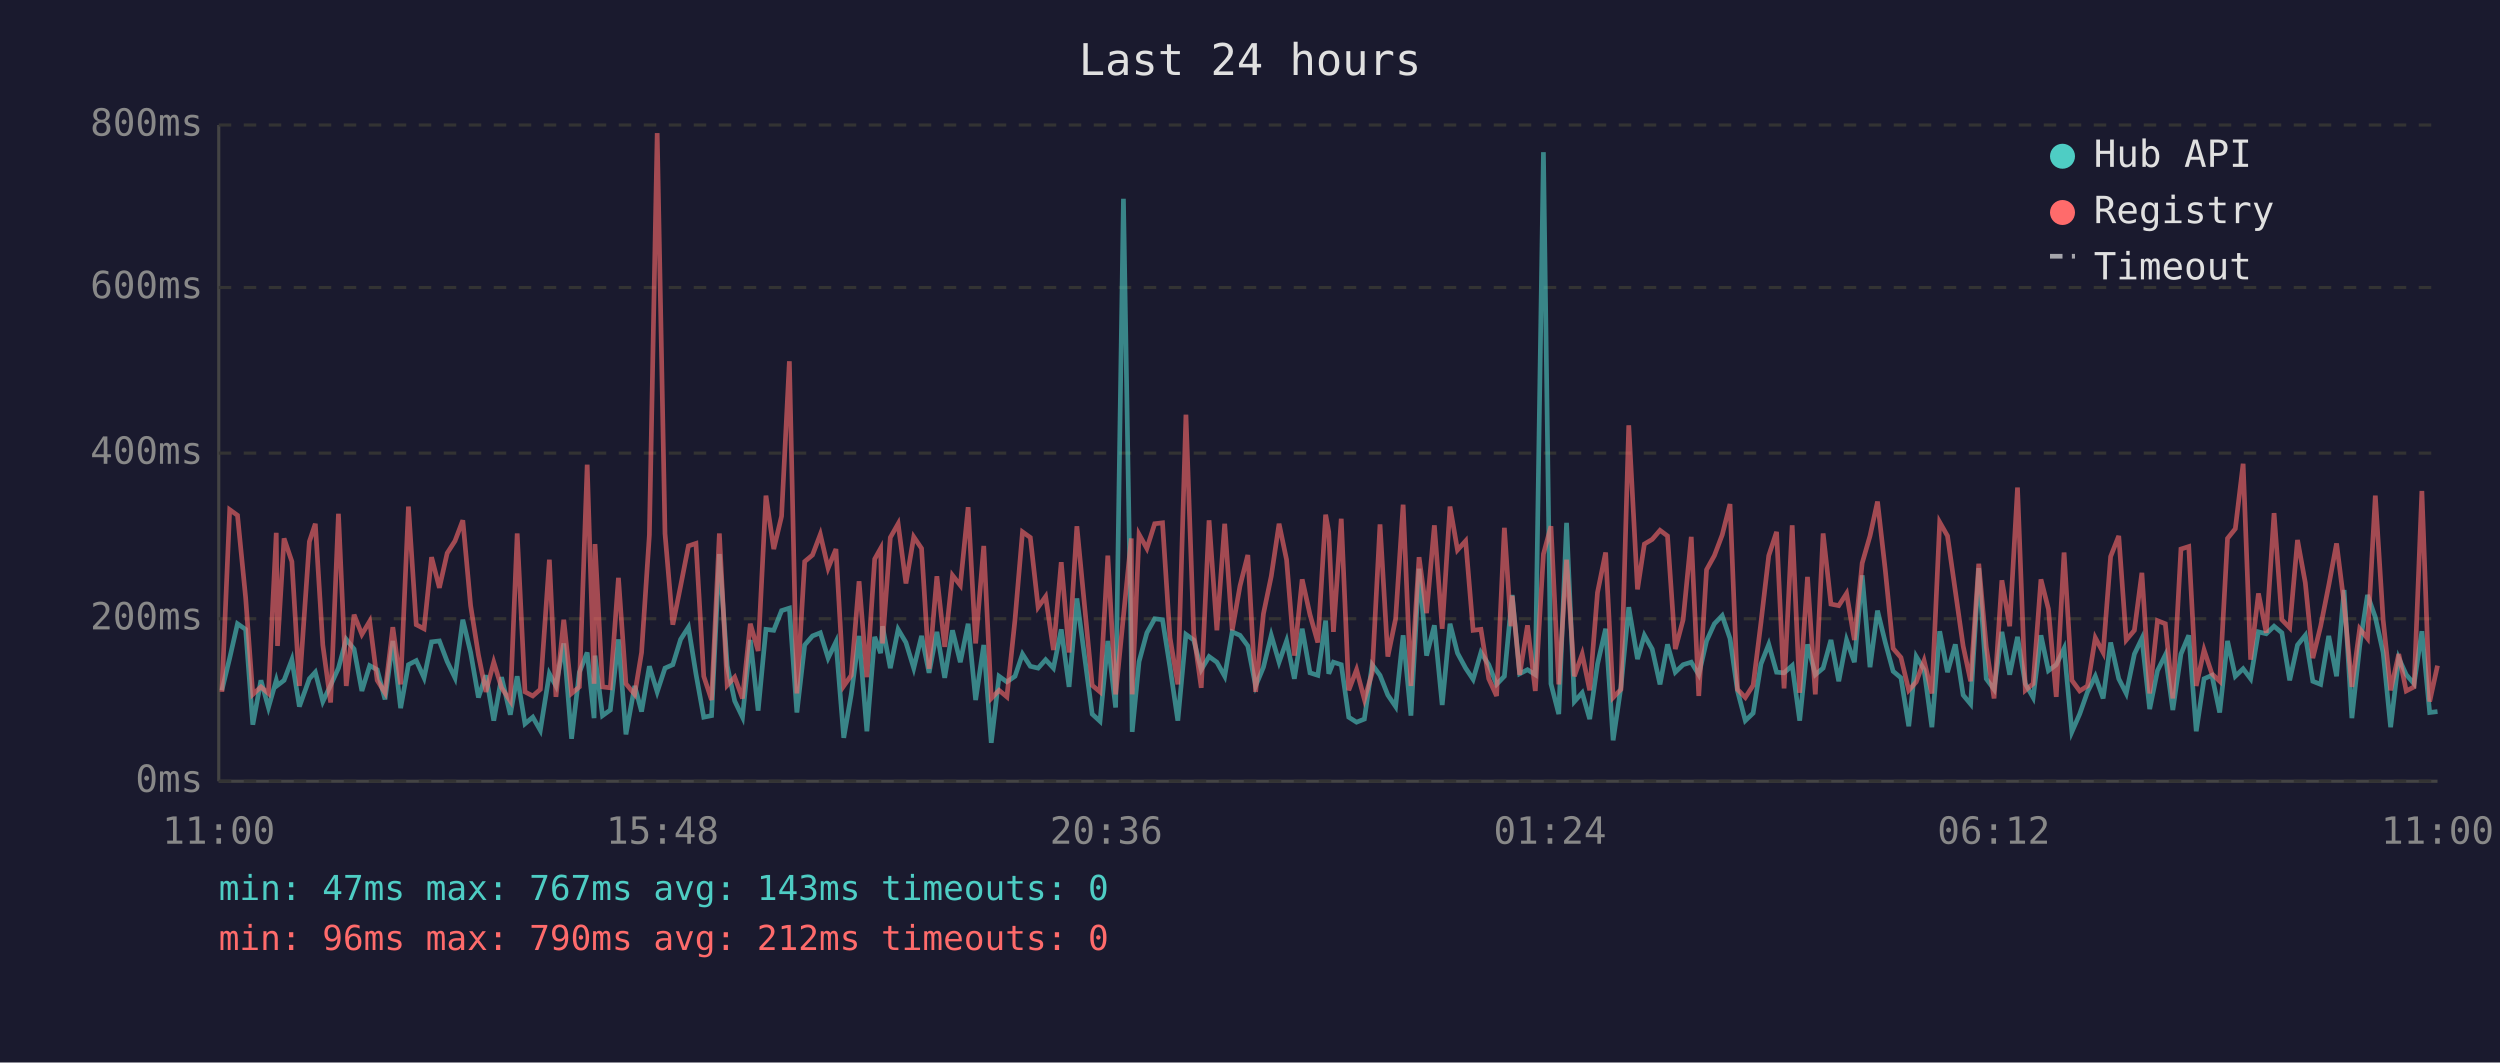
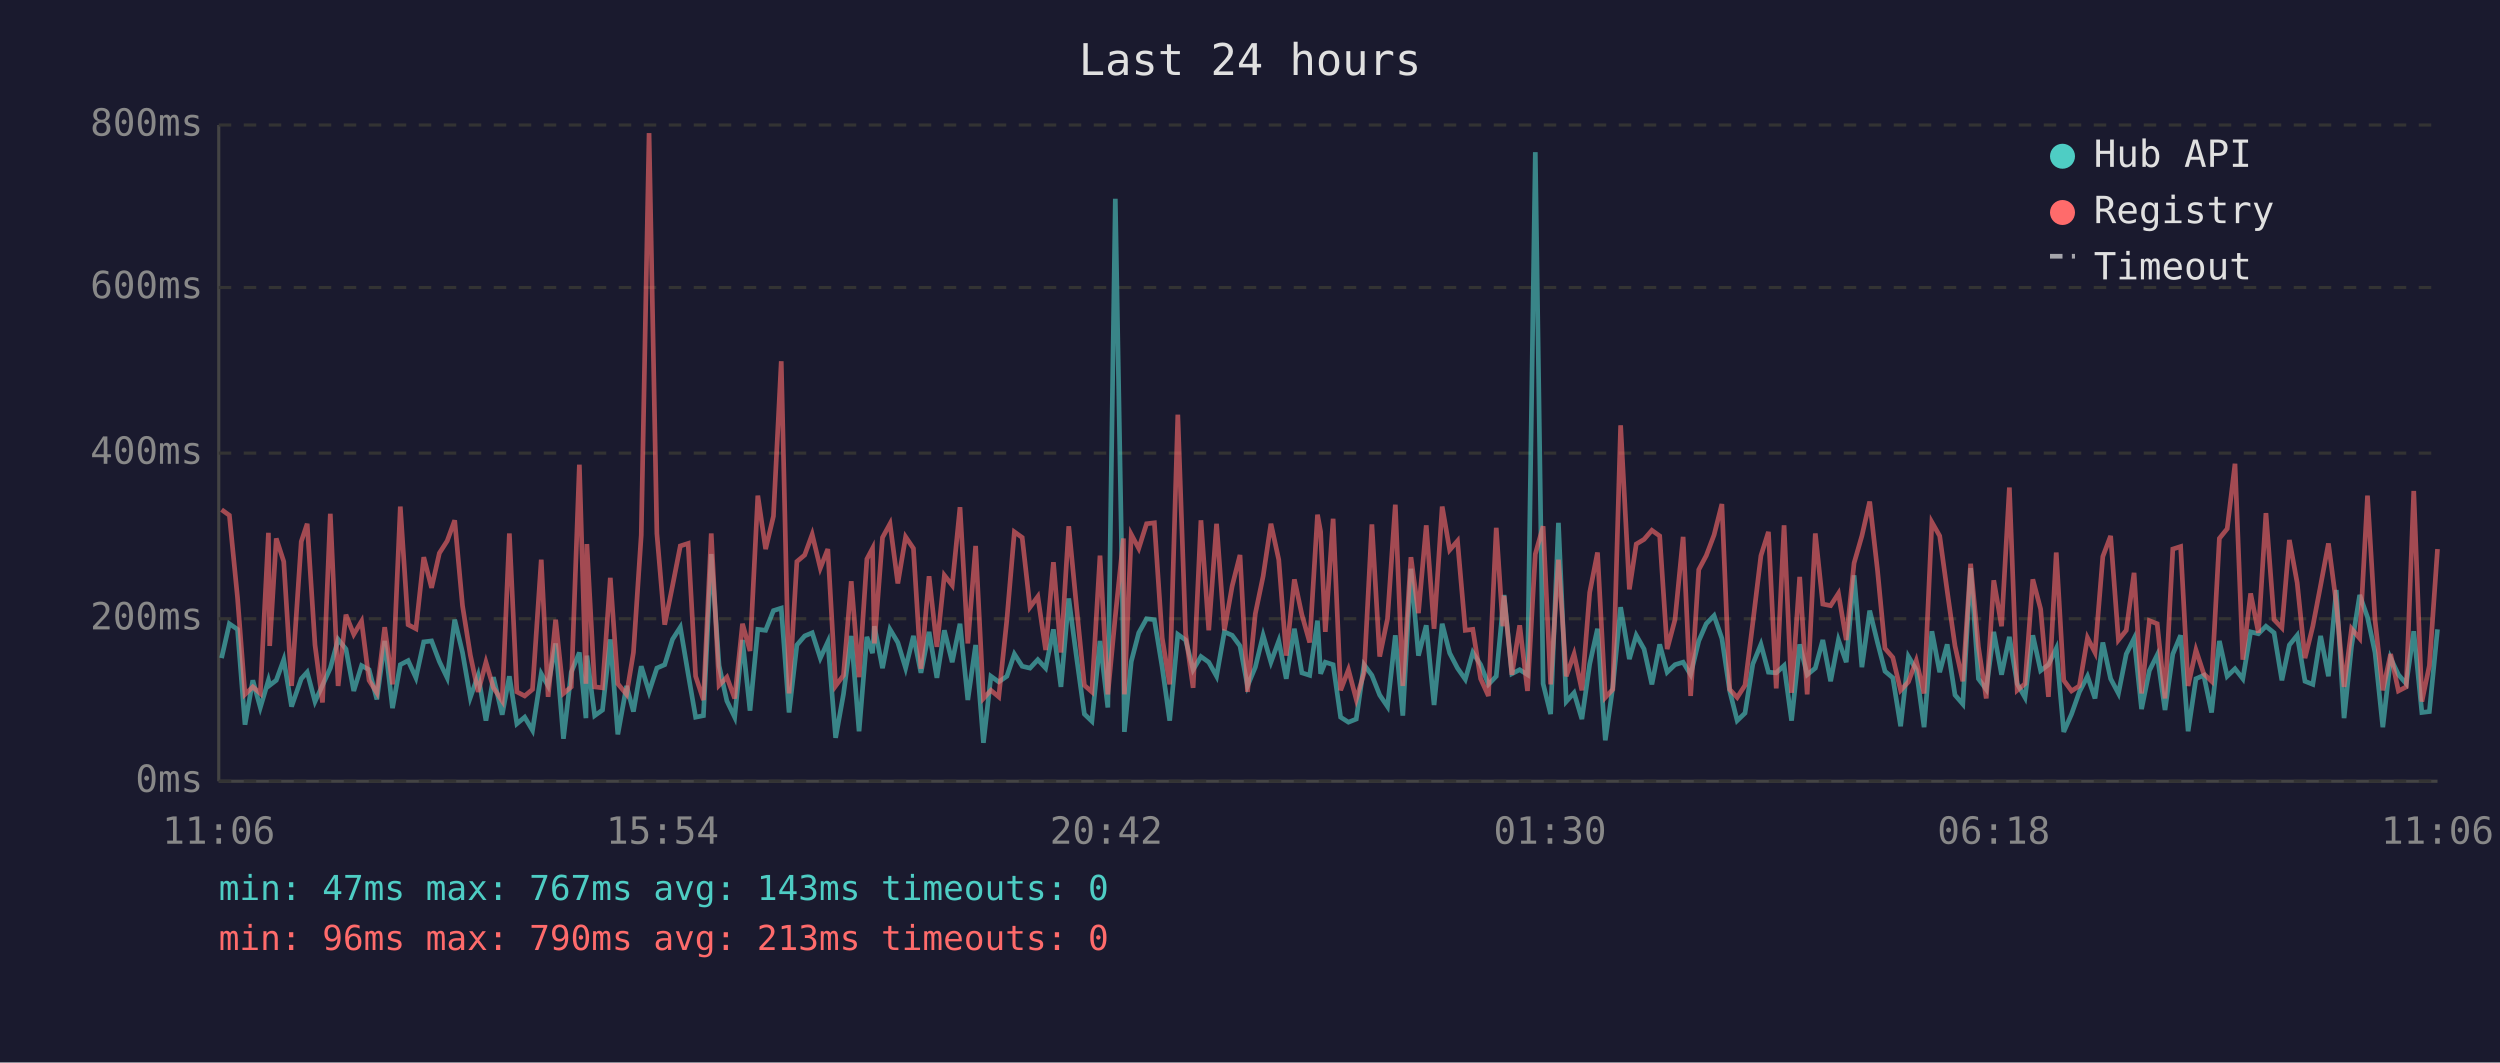
<svg xmlns="http://www.w3.org/2000/svg" viewBox="0 0 800 340" font-family="monospace" font-size="12">
  <rect width="800" height="340" fill="#1a1a2e" />
  <text x="400" y="24" fill="#e0e0e0" font-size="14" text-anchor="middle">Last 24 hours</text>
  <line x1="70" y1="40" x2="70" y2="250" stroke="#444" stroke-width="1" />
  <line x1="70" y1="250" x2="780" y2="250" stroke="#444" stroke-width="1" />
  <line x1="70" y1="250" x2="780" y2="250" stroke="#333" stroke-width="1" stroke-dasharray="4" />
  <text x="65" y="250" fill="#888" text-anchor="end" dominant-baseline="middle">0ms</text>
  <line x1="70" y1="198" x2="780" y2="198" stroke="#333" stroke-width="1" stroke-dasharray="4" />
  <text x="65" y="198" fill="#888" text-anchor="end" dominant-baseline="middle">200ms</text>
  <line x1="70" y1="145" x2="780" y2="145" stroke="#333" stroke-width="1" stroke-dasharray="4" />
  <text x="65" y="145" fill="#888" text-anchor="end" dominant-baseline="middle">400ms</text>
  <line x1="70" y1="92" x2="780" y2="92" stroke="#333" stroke-width="1" stroke-dasharray="4" />
  <text x="65" y="92" fill="#888" text-anchor="end" dominant-baseline="middle">600ms</text>
  <line x1="70" y1="40" x2="780" y2="40" stroke="#333" stroke-width="1" stroke-dasharray="4" />
  <text x="65" y="40" fill="#888" text-anchor="end" dominant-baseline="middle">800ms</text>
-   <text x="70" y="270" fill="#888" text-anchor="middle">11:00</text>
-   <text x="212" y="270" fill="#888" text-anchor="middle">15:48</text>
-   <text x="354" y="270" fill="#888" text-anchor="middle">20:36</text>
-   <text x="496" y="270" fill="#888" text-anchor="middle">01:24</text>
-   <text x="638" y="270" fill="#888" text-anchor="middle">06:12</text>
-   <text x="780" y="270" fill="#888" text-anchor="middle">11:00</text>
-   <polyline points="71.0,220.9 73.5,210.6 76.0,199.6 78.6,201.4 80.9,231.9 83.5,217.7 85.9,226.4 88.4,217.7 88.8,219.3 90.9,217.7 93.4,211.1 95.8,226.1 99.0,217.2 100.9,215.1 103.3,224.5 105.8,219.3 108.3,213.8 110.8,204.6 113.3,207.7 115.8,221.1 118.3,213.0 120.7,214.3 123.2,223.8 125.7,205.1 128.2,226.6 130.7,212.7 133.2,211.4 135.7,216.9 138.1,205.4 140.6,205.1 143.1,211.7 145.6,216.9 148.1,198.3 150.6,208.8 153.1,223.2 155.5,216.1 158.0,230.6 160.5,216.7 163.3,228.7 165.5,216.4 168.0,231.6 170.5,229.5 172.9,233.7 175.8,215.6 177.9,219.5 180.4,205.9 182.9,236.4 185.4,215.1 187.9,208.8 190.1,229.8 190.4,209.8 192.8,229.0 195.3,227.2 197.9,204.6 200.3,235.0 203.1,219.5 205.3,227.7 207.8,213.2 210.3,221.4 212.8,213.8 215.3,212.7 217.8,204.6 220.3,200.7 222.7,215.6 225.2,229.5 227.7,229.0 230.2,177.3 232.7,213.0 235.1,224.3 237.6,229.5 240.1,204.8 242.6,227.4 245.1,201.4 247.6,201.7 250.1,195.4 252.6,194.6 255.0,228.0 257.5,206.4 260.0,203.5 262.5,202.5 265.0,210.6 267.5,205.4 270.0,236.1 272.4,222.2 274.9,203.5 277.4,234.0 279.9,203.8 281.8,209.0 282.4,200.4 284.9,213.8 287.4,201.4 289.9,205.6 292.4,213.8 294.9,203.5 297.3,215.3 299.8,202.2 302.3,216.9 304.8,201.7 307.3,211.9 309.8,199.6 312.2,224.0 314.8,206.4 317.2,237.7 319.7,216.4 322.2,218.2 324.8,216.4 327.2,209.3 329.7,213.2 332.2,213.8 334.6,211.1 337.1,213.8 339.6,201.4 342.1,219.8 344.6,191.5 347.1,210.4 349.5,228.5 352.0,230.8 354.5,205.1 357.0,226.4 359.5,63.6 362.0,209.3 362.3,234.2 364.5,211.7 367.0,202.5 369.5,198.0 372.0,198.3 374.4,213.5 376.9,230.6 379.5,203.0 382.0,204.8 384.4,214.3 386.9,210.1 389.4,211.9 391.9,216.4 394.3,202.2 396.8,203.3 399.3,206.7 401.8,219.5 404.3,213.5 406.8,203.3 409.3,211.9 411.7,205.1 414.2,217.2 416.7,201.2 419.2,215.3 421.7,216.1 424.2,198.6 425.2,215.6 426.7,211.9 429.2,212.7 431.6,229.5 434.1,231.1 436.6,230.1 439.1,212.7 441.6,216.1 444.1,222.4 446.6,226.1 449.0,203.3 451.5,229.0 454.1,182.0 456.5,209.8 459.0,200.1 461.5,225.6 464.0,199.6 466.4,209.0 469.0,213.8 471.4,217.4 473.9,208.8 476.4,212.7 478.9,219.0 481.4,216.4 483.5,194.6 483.9,190.4 486.3,215.6 488.8,214.3 491.3,215.9 493.9,48.7 496.3,218.8 498.8,228.5 501.3,167.3 503.8,224.5 506.3,221.7 508.7,230.1 511.2,212.5 513.8,201.2 516.2,236.9 518.7,219.8 521.2,194.3 524.0,210.9 526.2,203.3 528.7,207.7 531.2,219.0 533.6,206.2 536.1,215.1 538.6,212.7 541.2,211.9 543.6,215.9 546.1,205.1 548.6,199.6 551.1,197.0 553.6,204.3 556.0,221.1 558.5,230.6 561.0,228.2 563.5,212.5 566.0,206.2 568.5,215.1 570.9,215.3 573.5,213.0 575.9,230.6 578.4,206.2 580.9,215.9 583.4,213.8 585.9,204.8 588.4,218.0 590.9,204.8 593.4,211.9 595.9,184.1 598.4,213.5 600.8,195.4 603.3,205.6 605.8,214.8 608.3,216.9 610.8,232.4 613.2,210.1 615.7,214.3 618.2,232.7 620.7,202.0 623.2,215.1 625.7,206.2 628.2,222.4 630.6,225.3 633.2,181.8 635.6,217.2 638.1,220.6 640.6,202.2 643.1,215.9 645.6,203.8 648.1,218.8 650.6,223.2 653.1,203.3 655.5,214.6 658.0,212.7 660.5,207.5 663.0,234.2 665.5,228.5 668.0,221.4 670.5,216.4 673.0,223.5 675.4,205.6 678.0,217.2 680.4,221.9 683.0,209.3 685.4,204.3 687.9,226.9 690.4,214.6 692.9,209.6 695.3,227.2 697.9,209.3 700.4,203.3 702.8,234.0 705.3,217.2 707.8,216.1 710.3,228.0 712.8,205.1 715.3,216.4 717.8,214.0 720.2,217.2 722.7,202.2 725.2,202.8 727.7,200.4 730.2,202.5 732.7,217.7 735.2,206.4 737.7,203.3 740.1,218.0 742.6,219.0 745.2,203.5 747.7,216.4 750.1,188.8 752.6,229.8 755.1,206.7 757.6,190.4 760.1,197.5 762.6,208.8 765.0,232.7 767.6,210.6 770.0,215.9 772.5,218.8 775.0,202.0 777.5,228.0 780.0,227.7" fill="none" stroke="#4ecdc4" stroke-width="1.5" opacity="0.6" />
-   <polyline points="71.0,221.4 73.5,163.1 76.0,164.9 78.6,191.2 80.9,222.2 83.5,219.8 85.9,221.9 88.4,170.5 88.8,206.7 90.9,172.3 93.4,179.7 95.8,219.5 99.0,173.3 100.9,167.6 103.3,206.4 105.8,224.8 108.3,164.4 110.8,219.5 113.3,196.7 115.8,203.0 118.3,198.8 120.7,217.7 123.2,221.7 125.7,200.7 128.2,219.0 130.7,162.1 133.2,199.9 135.7,201.2 138.1,178.3 140.6,188.1 143.1,177.0 145.6,173.1 148.1,166.5 150.6,193.8 153.1,209.6 155.5,221.4 158.0,211.9 160.5,220.1 163.3,224.3 165.5,170.7 168.0,221.4 170.5,222.7 172.9,220.6 175.8,179.1 177.9,223.0 180.4,198.3 182.9,221.9 185.4,219.8 187.9,148.7 190.1,218.8 190.4,174.1 192.8,219.8 195.3,220.1 197.9,184.9 200.3,218.8 203.1,222.2 205.3,208.8 207.8,171.2 210.3,42.6 212.8,170.7 215.3,199.9 217.8,187.5 220.3,174.7 222.7,173.9 225.2,216.4 227.7,224.0 230.2,170.7 232.7,219.3 235.1,216.7 237.6,223.5 240.1,199.6 242.6,208.3 245.1,158.6 247.6,175.7 250.1,165.2 252.6,115.6 255.0,221.9 257.5,179.7 260.0,177.6 262.5,171.0 265.0,181.8 267.5,175.7 270.0,219.5 272.4,216.1 274.9,186.0 277.4,216.7 279.9,178.9 281.8,175.5 282.4,205.9 284.9,172.0 287.4,167.6 289.9,186.7 292.4,171.8 294.9,175.5 297.3,214.0 299.8,184.4 302.3,207.0 304.8,184.1 307.3,187.3 309.8,162.3 312.2,205.9 314.8,174.7 317.2,223.5 319.7,220.9 322.2,223.0 324.8,198.3 327.2,170.2 329.7,172.0 332.2,194.3 334.6,190.9 337.1,208.0 339.6,179.9 342.1,208.8 344.6,168.4 347.1,194.3 349.5,219.3 352.0,221.4 354.5,177.8 357.0,222.2 359.5,197.2 362.0,172.3 362.3,222.2 364.5,171.0 367.0,175.5 369.5,167.6 372.0,167.3 374.4,204.1 376.9,219.0 379.5,132.7 382.0,202.8 384.4,220.1 386.9,166.5 389.4,201.7 391.9,167.6 394.3,201.7 396.8,187.5 399.3,177.6 401.8,221.4 404.3,196.4 406.8,184.4 409.3,167.6 411.7,179.1 414.2,209.8 416.7,185.4 419.2,196.7 421.7,205.6 424.2,164.7 425.2,170.2 426.7,202.2 429.2,166.0 431.6,220.9 434.1,214.3 436.6,223.8 439.1,215.3 441.6,167.8 444.1,210.1 446.6,198.0 449.0,161.5 451.5,219.5 454.1,178.3 456.5,196.2 459.0,168.1 461.5,201.2 464.0,162.1 466.4,176.0 469.0,173.1 471.4,201.7 473.9,201.4 476.4,217.2 478.9,222.7 481.4,168.9 483.5,200.4 483.9,190.7 486.3,215.9 488.8,200.1 491.3,221.1 493.9,177.3 496.3,168.4 498.8,219.0 501.3,179.1 503.8,216.4 506.3,209.3 508.7,220.9 511.2,189.6 513.8,176.8 516.2,223.2 518.7,220.6 521.2,136.1 524.0,188.6 526.2,174.1 528.7,172.6 531.2,169.7 533.6,171.5 536.1,207.7 538.6,198.3 541.2,171.8 543.6,222.7 546.1,182.3 548.6,177.8 551.1,171.2 553.6,161.3 556.0,220.6 558.5,223.2 561.0,219.3 563.5,199.3 566.0,177.8 568.5,170.2 570.9,220.3 573.5,168.1 575.9,221.7 578.4,184.6 580.9,222.2 583.4,170.7 585.9,193.3 588.4,193.8 590.9,189.9 593.4,204.8 595.9,180.2 598.4,171.5 600.8,160.5 603.3,182.5 605.8,207.5 608.3,210.4 610.8,220.9 613.2,218.2 615.7,211.4 618.2,221.9 620.7,167.1 623.2,171.5 625.7,189.1 628.2,206.7 630.6,218.0 633.2,180.4 635.6,207.0 638.1,223.5 640.6,185.7 643.1,200.4 645.6,156.0 648.1,220.9 650.6,218.8 653.1,185.4 655.5,194.9 658.0,223.0 660.5,176.8 663.0,217.7 665.5,221.1 668.0,219.5 670.5,204.1 673.0,208.8 675.4,178.1 678.0,171.5 680.4,204.8 683.0,201.7 685.4,183.3 687.9,221.9 690.4,198.6 692.9,199.6 695.3,223.5 697.9,175.7 700.4,174.9 702.8,219.5 705.3,208.0 707.8,215.6 710.3,218.0 712.8,172.3 715.3,169.2 717.8,148.4 720.2,211.1 722.7,189.9 725.2,202.5 727.7,164.2 730.2,198.3 732.7,200.9 735.2,172.8 737.7,186.5 740.1,210.6 742.6,200.4 745.2,187.3 747.7,173.9 750.1,193.0 752.6,219.8 755.1,201.2 757.6,204.3 760.1,158.6 762.6,198.3 765.0,220.9 767.6,209.3 770.0,221.1 772.5,219.8 775.0,157.1 777.5,224.5 780.0,213.0" fill="none" stroke="#ff6b6b" stroke-width="1.5" opacity="0.6" />
+   <text x="70" y="270" fill="#888" text-anchor="middle">11:06</text>
+   <text x="212" y="270" fill="#888" text-anchor="middle">15:54</text>
+   <text x="354" y="270" fill="#888" text-anchor="middle">20:42</text>
+   <text x="496" y="270" fill="#888" text-anchor="middle">01:30</text>
+   <text x="638" y="270" fill="#888" text-anchor="middle">06:18</text>
+   <text x="780" y="270" fill="#888" text-anchor="middle">11:06</text>
+   <polyline points="70.9,210.6 73.4,199.6 76.0,201.4 78.4,231.9 80.9,217.7 83.3,226.4 85.9,217.7 86.3,219.3 88.4,217.7 90.8,211.1 93.3,226.1 96.4,217.2 98.3,215.1 100.8,224.5 103.2,219.3 105.7,213.8 108.2,204.6 110.7,207.7 113.2,221.1 115.7,213.0 118.1,214.3 120.6,223.8 123.1,205.1 125.6,226.6 128.1,212.7 130.6,211.4 133.1,216.9 135.6,205.4 138.1,205.1 140.6,211.7 143.1,216.9 145.5,198.3 148.0,208.8 150.5,223.2 153.0,216.1 155.5,230.6 157.9,216.7 160.7,228.7 163.0,216.4 165.4,231.6 167.9,229.5 170.4,233.7 173.2,215.6 175.4,219.5 177.8,205.9 180.3,236.4 182.8,215.1 185.4,208.8 187.5,229.8 187.8,209.8 190.3,229.0 192.8,227.2 195.3,204.6 197.7,235.0 200.5,219.5 202.7,227.7 205.2,213.2 207.7,221.4 210.2,213.8 212.7,212.7 215.2,204.6 217.7,200.7 220.2,215.6 222.6,229.5 225.1,229.0 227.6,177.3 230.1,213.0 232.6,224.3 235.1,229.5 237.6,204.8 240.0,227.4 242.5,201.4 245.0,201.7 247.5,195.4 250.0,194.6 252.5,228.0 255.0,206.4 257.5,203.5 259.9,202.5 262.5,210.6 264.9,205.4 267.4,236.1 269.9,222.2 272.4,203.5 274.9,234.0 277.4,203.8 279.2,209.0 279.8,200.4 282.4,213.8 284.8,201.4 287.3,205.6 289.8,213.8 292.3,203.5 294.7,215.3 297.3,202.2 299.8,216.9 302.2,201.7 304.7,211.9 307.2,199.6 309.7,224.0 312.2,206.4 314.7,237.7 317.1,216.4 319.6,218.2 322.2,216.4 324.6,209.3 327.1,213.2 329.6,213.8 332.1,211.1 334.6,213.8 337.1,201.4 339.5,219.8 342.0,191.5 344.5,210.4 347.0,228.5 349.4,230.8 352.0,205.1 354.5,226.4 356.9,63.6 359.5,209.3 359.8,234.2 362.0,211.7 364.4,202.5 366.9,198.0 369.4,198.3 371.9,213.5 374.3,230.6 376.9,203.0 379.4,204.8 381.8,214.3 384.3,210.1 386.8,211.9 389.3,216.4 391.8,202.2 394.3,203.3 396.8,206.7 399.2,219.5 401.7,213.5 404.2,203.3 406.7,211.9 409.2,205.1 411.6,217.2 414.2,201.2 416.6,215.3 419.1,216.1 421.6,198.6 422.6,215.6 424.1,211.9 426.6,212.7 429.0,229.5 431.5,231.1 434.0,230.1 436.5,212.7 439.0,216.1 441.5,222.4 444.0,226.1 446.5,203.3 448.9,229.0 451.5,182.0 453.9,209.8 456.4,200.1 458.9,225.6 461.5,199.6 463.9,209.0 466.4,213.8 468.9,217.4 471.3,208.8 473.8,212.7 476.3,219.0 478.8,216.4 480.9,194.6 481.3,190.4 483.8,215.6 486.3,214.3 488.8,215.9 491.3,48.7 493.8,218.8 496.2,228.5 498.7,167.3 501.2,224.5 503.7,221.7 506.2,230.1 508.7,212.5 511.2,201.2 513.7,236.9 516.1,219.8 518.6,194.3 521.4,210.9 523.6,203.3 526.1,207.7 528.6,219.0 531.1,206.2 533.5,215.1 536.0,212.7 538.6,211.9 541.0,215.9 543.6,205.1 546.0,199.6 548.5,197.0 551.0,204.3 553.5,221.1 555.9,230.6 558.4,228.2 560.9,212.5 563.5,206.2 565.9,215.1 568.4,215.3 570.9,213.0 573.3,230.6 575.9,206.2 578.3,215.9 580.9,213.8 583.3,204.8 585.8,218.0 588.3,204.8 590.8,211.9 593.3,184.1 595.8,213.5 598.3,195.4 600.8,205.6 603.2,214.8 605.7,216.9 608.2,232.4 610.7,210.1 613.2,214.3 615.7,232.7 618.2,202.0 620.7,215.1 623.1,206.2 625.6,222.4 628.1,225.3 630.6,181.8 633.1,217.2 635.6,220.6 638.0,202.2 640.5,215.9 643.0,203.8 645.5,218.8 648.0,223.2 650.5,203.3 653.0,214.6 655.5,212.7 658.0,207.5 660.4,234.2 662.9,228.5 665.4,221.4 668.0,216.4 670.4,223.5 672.9,205.6 675.4,217.2 677.9,221.9 680.4,209.3 682.9,204.3 685.3,226.9 687.8,214.6 690.3,209.6 692.8,227.2 695.3,209.3 697.8,203.3 700.2,234.0 702.7,217.2 705.2,216.1 707.7,228.0 710.2,205.1 712.7,216.4 715.2,214.0 717.7,217.2 720.2,202.2 722.7,202.8 725.1,200.4 727.7,202.5 730.2,217.7 732.6,206.4 735.1,203.3 737.6,218.0 740.1,219.0 742.6,203.5 745.1,216.4 747.6,188.8 750.1,229.8 752.5,206.7 755.1,190.4 757.6,197.5 760.0,208.8 762.5,232.7 765.0,210.6 767.5,215.9 770.0,218.8 772.4,202.0 775.0,228.0 777.4,227.7 780.0,201.4" fill="none" stroke="#4ecdc4" stroke-width="1.5" opacity="0.6" />
+   <polyline points="70.9,163.1 73.4,164.9 76.0,191.2 78.4,222.2 80.9,219.8 83.3,221.9 85.9,170.5 86.3,206.7 88.4,172.3 90.8,179.7 93.3,219.5 96.4,173.3 98.3,167.6 100.8,206.4 103.2,224.8 105.7,164.4 108.2,219.5 110.7,196.7 113.2,203.0 115.7,198.8 118.1,217.7 120.6,221.7 123.1,200.7 125.6,219.0 128.1,162.1 130.6,199.9 133.1,201.2 135.6,178.3 138.1,188.1 140.6,177.0 143.1,173.1 145.5,166.5 148.0,193.8 150.5,209.6 153.0,221.4 155.5,211.9 157.9,220.1 160.7,224.3 163.0,170.7 165.4,221.4 167.9,222.7 170.4,220.6 173.2,179.1 175.4,223.0 177.8,198.3 180.3,221.9 182.8,219.8 185.4,148.7 187.5,218.8 187.8,174.1 190.3,219.8 192.8,220.1 195.3,184.9 197.7,218.8 200.5,222.2 202.7,208.8 205.2,171.2 207.7,42.6 210.2,170.7 212.7,199.9 215.2,187.5 217.7,174.7 220.2,173.9 222.6,216.4 225.1,224.0 227.6,170.7 230.1,219.3 232.6,216.7 235.1,223.5 237.6,199.6 240.0,208.3 242.5,158.6 245.0,175.7 247.5,165.2 250.0,115.6 252.5,221.9 255.0,179.7 257.5,177.6 259.9,171.0 262.5,181.8 264.9,175.7 267.4,219.5 269.9,216.1 272.4,186.0 274.9,216.7 277.4,178.9 279.2,175.5 279.8,205.9 282.4,172.0 284.8,167.6 287.3,186.7 289.8,171.8 292.3,175.5 294.7,214.0 297.3,184.4 299.8,207.0 302.2,184.1 304.7,187.3 307.2,162.3 309.7,205.9 312.2,174.7 314.7,223.5 317.1,220.9 319.6,223.0 322.2,198.3 324.6,170.2 327.1,172.0 329.6,194.3 332.1,190.9 334.6,208.0 337.1,179.9 339.5,208.8 342.0,168.4 344.5,194.3 347.0,219.3 349.4,221.4 352.0,177.8 354.5,222.2 356.9,197.2 359.5,172.3 359.8,222.2 362.0,171.0 364.4,175.5 366.9,167.6 369.4,167.3 371.9,204.1 374.3,219.0 376.9,132.7 379.4,202.8 381.8,220.1 384.3,166.5 386.8,201.7 389.3,167.6 391.8,201.7 394.3,187.5 396.8,177.6 399.2,221.4 401.7,196.4 404.2,184.4 406.7,167.6 409.2,179.1 411.6,209.8 414.2,185.4 416.6,196.7 419.1,205.6 421.6,164.7 422.6,170.2 424.1,202.2 426.6,166.0 429.0,220.9 431.5,214.3 434.0,223.8 436.5,215.3 439.0,167.8 441.5,210.1 444.0,198.0 446.5,161.5 448.9,219.5 451.5,178.3 453.9,196.2 456.4,168.1 458.9,201.2 461.5,162.1 463.9,176.0 466.4,173.1 468.9,201.7 471.3,201.4 473.8,217.2 476.3,222.7 478.8,168.9 480.9,200.4 481.3,190.7 483.8,215.9 486.3,200.1 488.8,221.1 491.3,177.3 493.8,168.4 496.2,219.0 498.7,179.1 501.2,216.4 503.7,209.3 506.2,220.9 508.7,189.6 511.2,176.8 513.7,223.2 516.1,220.6 518.6,136.1 521.4,188.6 523.6,174.1 526.1,172.6 528.6,169.7 531.1,171.5 533.5,207.7 536.0,198.3 538.6,171.8 541.0,222.7 543.6,182.3 546.0,177.8 548.5,171.2 551.0,161.3 553.5,220.6 555.9,223.2 558.4,219.3 560.9,199.3 563.5,177.8 565.9,170.2 568.4,220.3 570.9,168.1 573.3,221.7 575.9,184.6 578.3,222.2 580.9,170.7 583.3,193.3 585.8,193.8 588.3,189.9 590.8,204.8 593.3,180.2 595.8,171.5 598.3,160.5 600.8,182.5 603.2,207.5 605.7,210.4 608.2,220.9 610.7,218.2 613.2,211.4 615.7,221.9 618.2,167.1 620.7,171.5 623.1,189.1 625.6,206.7 628.1,218.0 630.6,180.4 633.1,207.0 635.6,223.5 638.0,185.7 640.5,200.4 643.0,156.0 645.5,220.9 648.0,218.8 650.5,185.4 653.0,194.9 655.5,223.0 658.0,176.8 660.4,217.7 662.9,221.1 665.4,219.5 668.0,204.1 670.4,208.8 672.9,178.1 675.4,171.5 677.9,204.8 680.4,201.7 682.9,183.3 685.3,221.9 687.8,198.6 690.3,199.6 692.8,223.5 695.3,175.7 697.8,174.9 700.2,219.5 702.7,208.0 705.2,215.6 707.7,218.0 710.2,172.3 712.7,169.2 715.2,148.4 717.7,211.1 720.2,189.9 722.7,202.5 725.1,164.2 727.7,198.3 730.2,200.9 732.6,172.8 735.1,186.5 737.6,210.6 740.1,200.4 742.6,187.3 745.1,173.9 747.6,193.0 750.1,219.8 752.5,201.2 755.1,204.3 757.6,158.6 760.0,198.3 762.5,220.9 765.0,209.3 767.5,221.1 770.0,219.8 772.4,157.1 775.0,224.5 777.4,213.0 780.0,175.7" fill="none" stroke="#ff6b6b" stroke-width="1.5" opacity="0.6" />
  <circle cx="660" cy="50" r="4" fill="#4ecdc4" />
  <text x="670" y="50" fill="#e0e0e0" dominant-baseline="middle">Hub API</text>
  <circle cx="660" cy="68" r="4" fill="#ff6b6b" />
  <text x="670" y="68" fill="#e0e0e0" dominant-baseline="middle">Registry</text>
  <line x1="656" y1="82" x2="664" y2="82" stroke="#e0e0e0" stroke-width="1.5" stroke-dasharray="4,3" opacity="0.7" />
  <text x="670" y="86" fill="#e0e0e0" dominant-baseline="middle">Timeout</text>
  <text x="70" y="288" fill="#4ecdc4" font-size="11">min: 47ms  max: 767ms  avg: 143ms  timeouts: 0</text>
-   <text x="70" y="304" fill="#ff6b6b" font-size="11">min: 96ms  max: 790ms  avg: 212ms  timeouts: 0</text>
+   <text x="70" y="304" fill="#ff6b6b" font-size="11">min: 96ms  max: 790ms  avg: 213ms  timeouts: 0</text>
</svg>
